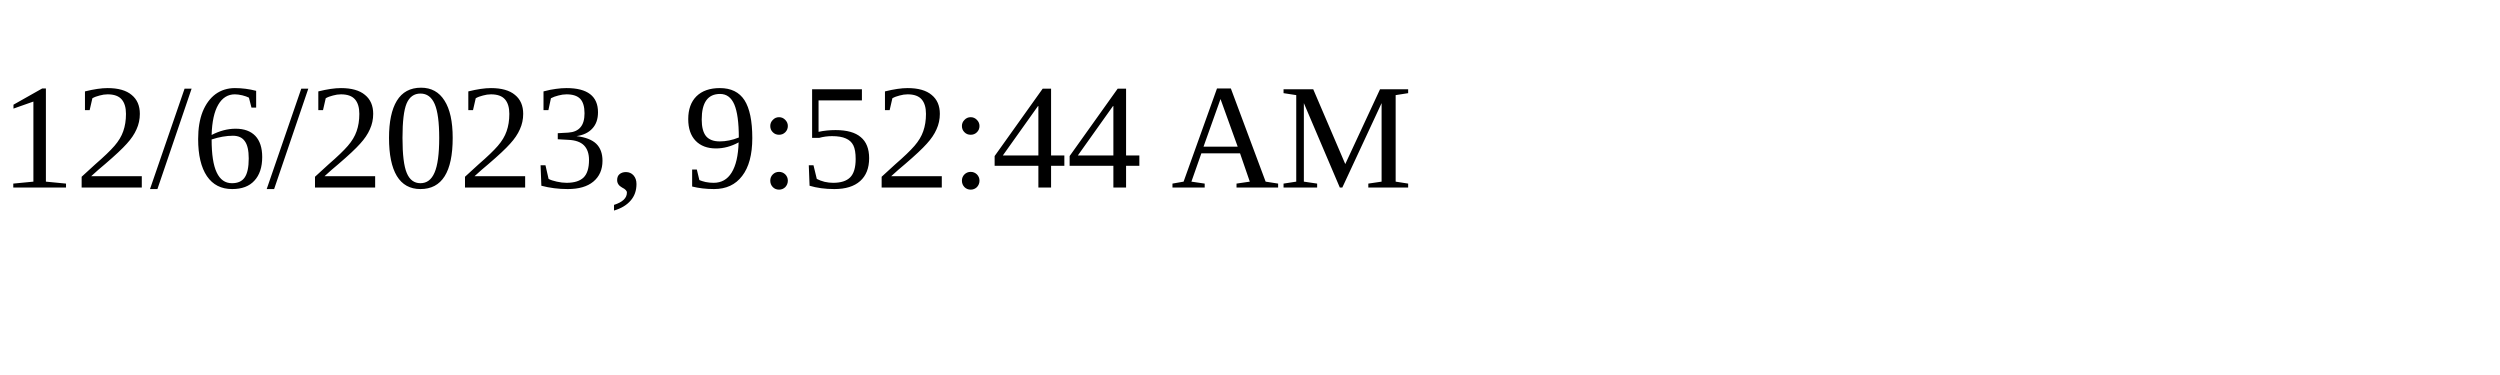
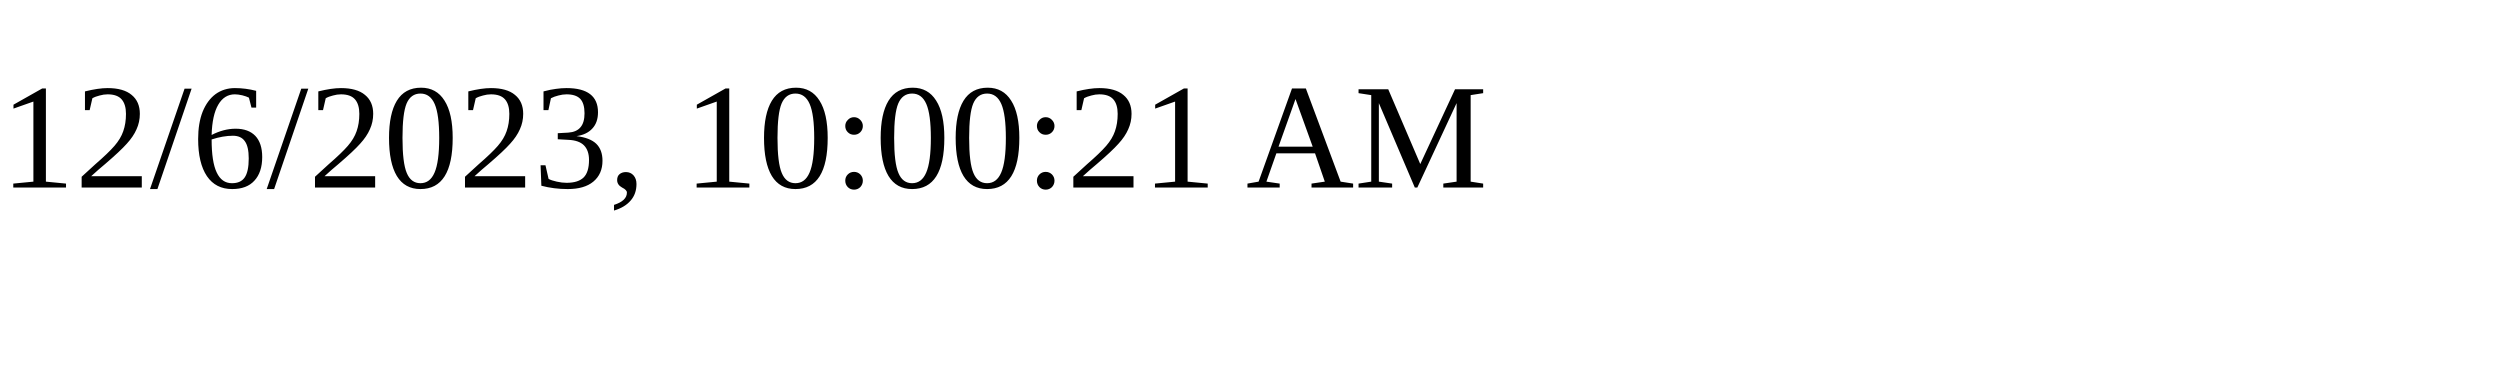
<svg xmlns="http://www.w3.org/2000/svg" height="30" width="200">
-   <text x="0" y="15">12/6/2023, 9:52:44 AM</text>
+   <text x="0" y="15">12/6/2023, 10:00:21 AM</text>
</svg>
